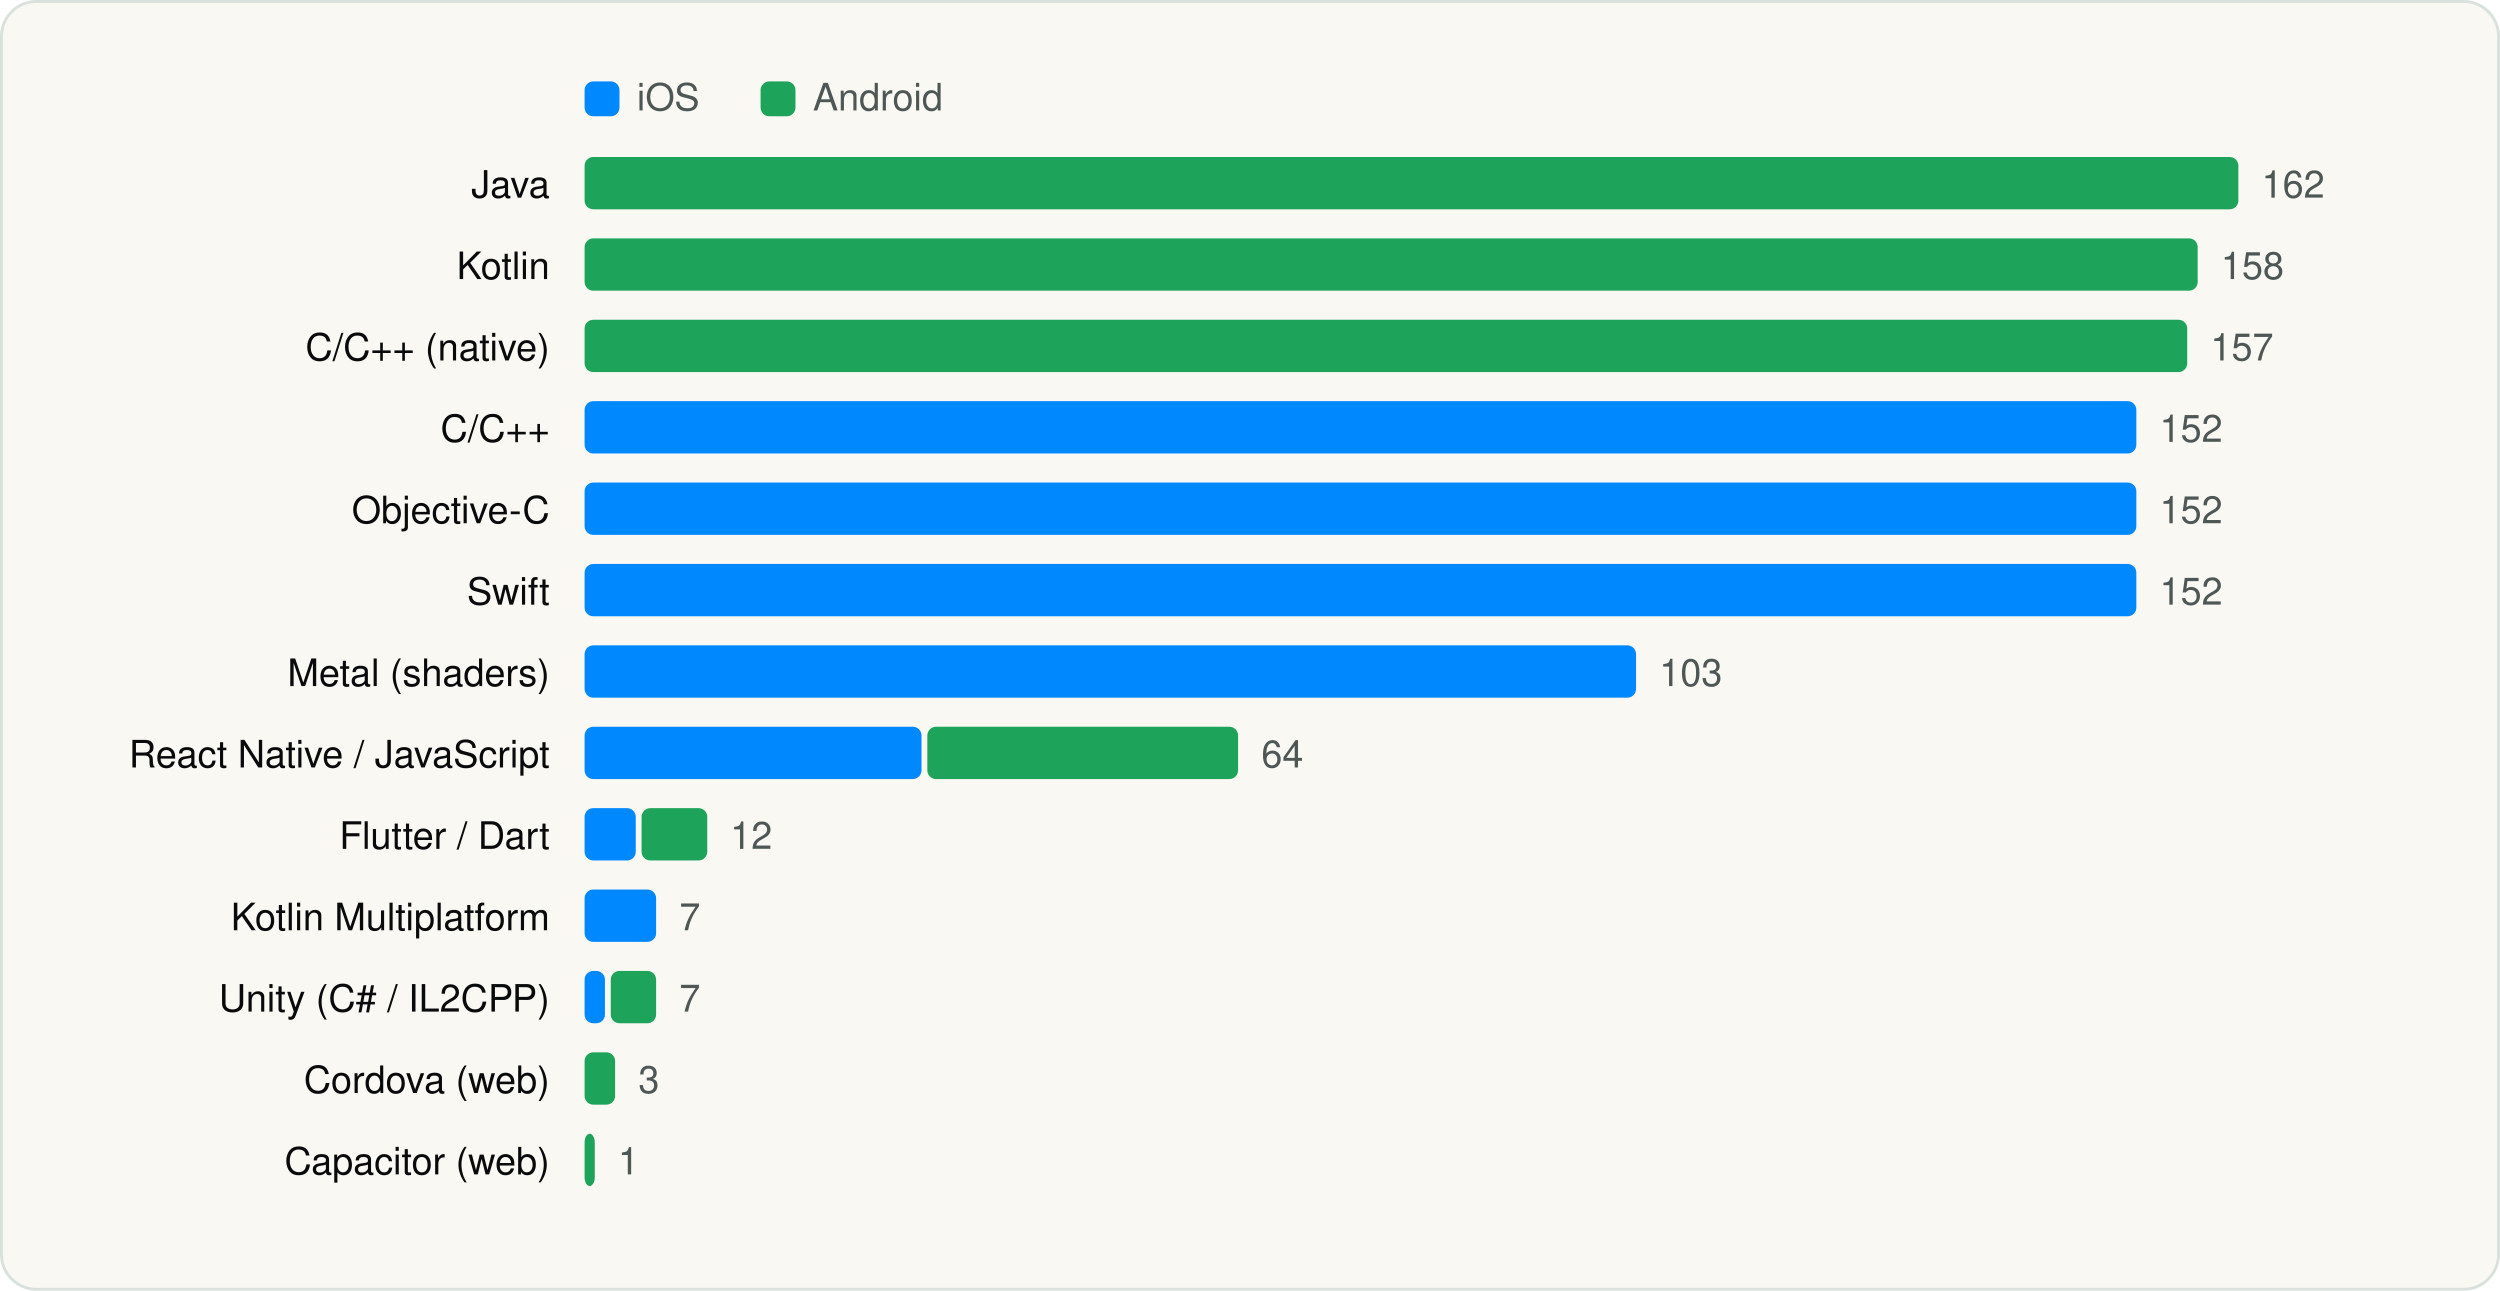
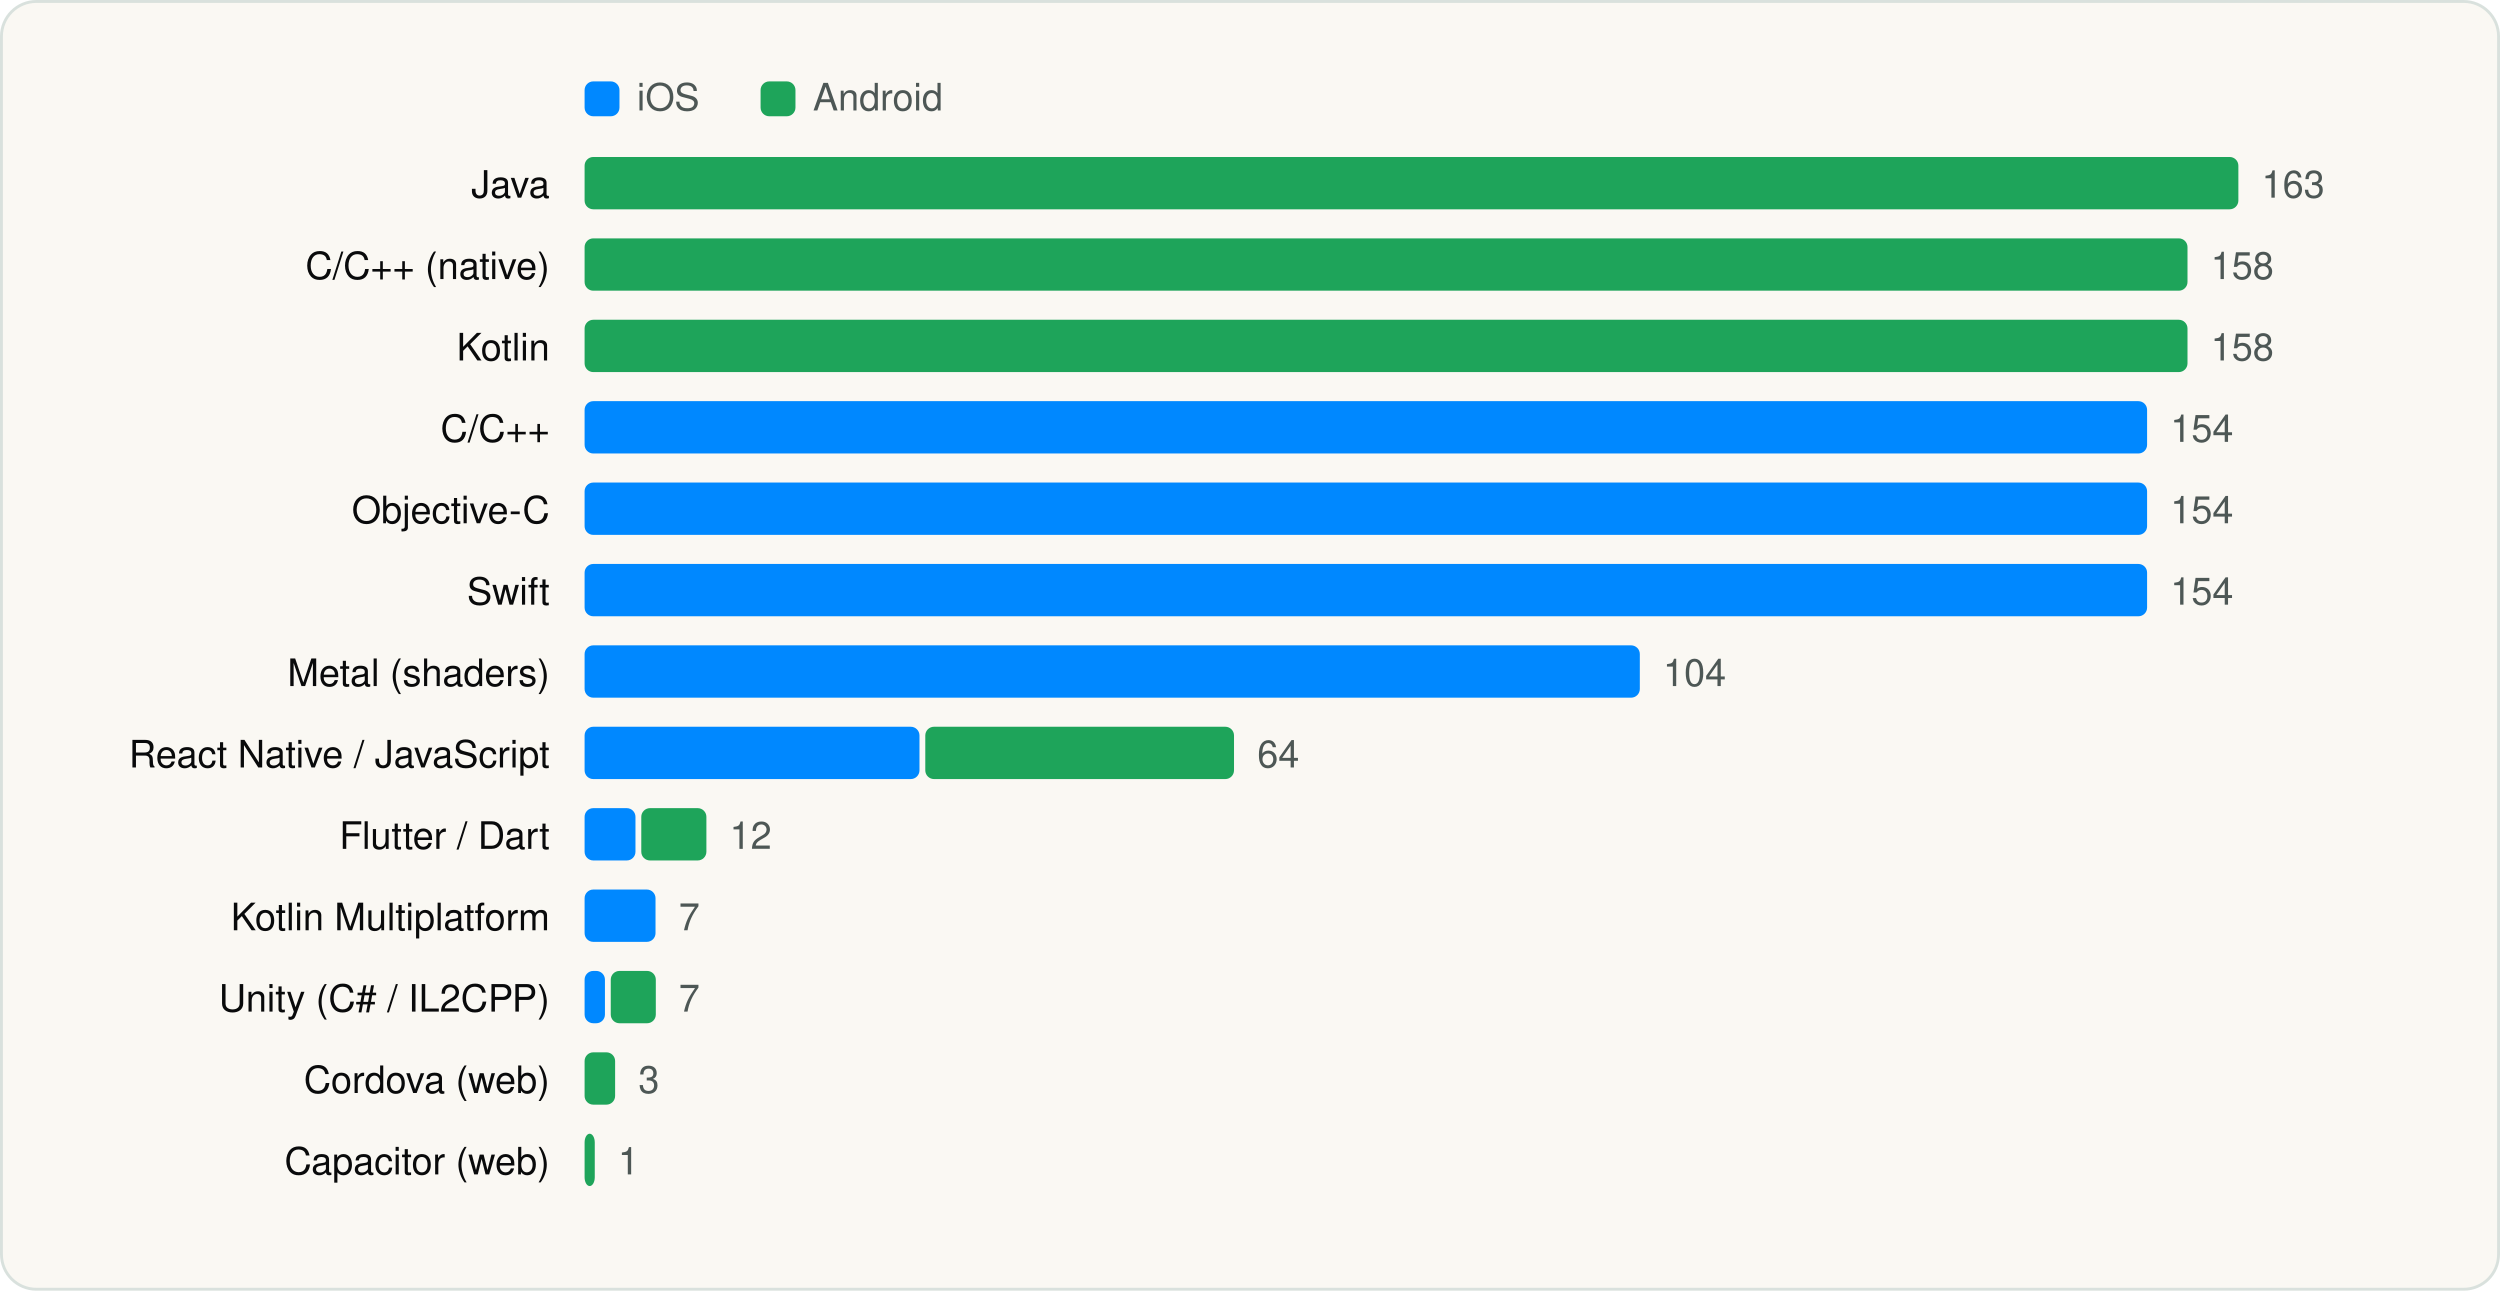
<svg xmlns="http://www.w3.org/2000/svg" viewBox="0 0 860 444" width="860" height="444" role="img" aria-label="Languages and runtimes" font-family="Geist, -apple-system, BlinkMacSystemFont, 'Segoe UI', Helvetica, Arial, sans-serif">
  <rect x="0.5" y="0.5" width="859" height="443" rx="12" fill="#FAF8F3" stroke="#D9E1DD" />
  <g transform="translate(20 20)">
    <rect x="181.1" y="8" width="12" height="12" rx="3" fill="#0088FF" />
    <text x="199.1" y="18" font-size="13" fill="#4D5755">iOS</text>
    <rect x="241.64" y="8" width="12" height="12" rx="3" fill="#1EA45A" />
    <text x="259.64" y="18" font-size="13" fill="#4D5755">Android</text>
    <text x="169.1" y="48" font-size="13" text-anchor="end" fill="#090A0B">Java</text>
    <rect x="181.1" y="34" width="568.9" height="18" rx="3" fill="#1EA45A" />
-     <text x="758.0" y="48" font-size="13" fill="#4D5755">162</text>
-     <text x="169.1" y="76" font-size="13" text-anchor="end" fill="#090A0B">Kotlin</text>
-     <rect x="181.1" y="62" width="554.9" height="18" rx="3" fill="#1EA45A" />
-     <text x="744.0" y="76" font-size="13" fill="#4D5755">158</text>
-     <text x="169.1" y="104" font-size="13" text-anchor="end" fill="#090A0B">C/C++ (native)</text>
-     <rect x="181.1" y="90" width="551.3" height="18" rx="3" fill="#1EA45A" />
-     <text x="740.4" y="104" font-size="13" fill="#4D5755">157</text>
+     <text x="758.0" y="48" font-size="13" fill="#4D5755">163</text>
+     <text x="169.1" y="76" font-size="13" text-anchor="end" fill="#090A0B">C/C++ (native)</text>
+     <rect x="181.1" y="62" width="551.4" height="18" rx="3" fill="#1EA45A" />
+     <text x="740.5" y="76" font-size="13" fill="#4D5755">158</text>
+     <text x="169.1" y="104" font-size="13" text-anchor="end" fill="#090A0B">Kotlin</text>
+     <rect x="181.1" y="90" width="551.4" height="18" rx="3" fill="#1EA45A" />
+     <text x="740.5" y="104" font-size="13" fill="#4D5755">158</text>
    <text x="169.1" y="132" font-size="13" text-anchor="end" fill="#090A0B">C/C++</text>
-     <rect x="181.1" y="118" width="533.8" height="18" rx="3" fill="#0088FF" />
-     <text x="722.9" y="132" font-size="13" fill="#4D5755">152</text>
+     <rect x="181.1" y="118" width="537.5" height="18" rx="3" fill="#0088FF" />
+     <text x="726.6" y="132" font-size="13" fill="#4D5755">154</text>
    <text x="169.1" y="160" font-size="13" text-anchor="end" fill="#090A0B">Objective-C</text>
-     <rect x="181.1" y="146" width="533.8" height="18" rx="3" fill="#0088FF" />
-     <text x="722.9" y="160" font-size="13" fill="#4D5755">152</text>
+     <rect x="181.1" y="146" width="537.5" height="18" rx="3" fill="#0088FF" />
+     <text x="726.6" y="160" font-size="13" fill="#4D5755">154</text>
    <text x="169.1" y="188" font-size="13" text-anchor="end" fill="#090A0B">Swift</text>
-     <rect x="181.1" y="174" width="533.8" height="18" rx="3" fill="#0088FF" />
-     <text x="722.9" y="188" font-size="13" fill="#4D5755">152</text>
+     <rect x="181.1" y="174" width="537.5" height="18" rx="3" fill="#0088FF" />
+     <text x="726.6" y="188" font-size="13" fill="#4D5755">154</text>
    <text x="169.1" y="216" font-size="13" text-anchor="end" fill="#090A0B">Metal (shaders)</text>
-     <rect x="181.1" y="202" width="361.7" height="18" rx="3" fill="#0088FF" />
-     <text x="550.8" y="216" font-size="13" fill="#4D5755">103</text>
+     <rect x="181.1" y="202" width="363.0" height="18" rx="3" fill="#0088FF" />
+     <text x="552.1" y="216" font-size="13" fill="#4D5755">104</text>
    <text x="169.1" y="244" font-size="13" text-anchor="end" fill="#090A0B">React Native / JavaScript</text>
-     <rect x="181.1" y="230" width="115.9" height="18" rx="3" fill="#0088FF" />
-     <rect x="299.0" y="230" width="106.9" height="18" rx="3" fill="#1EA45A" />
-     <text x="413.9" y="244" font-size="13" fill="#4D5755">64</text>
+     <rect x="181.1" y="230" width="115.2" height="18" rx="3" fill="#0088FF" />
+     <rect x="298.3" y="230" width="106.2" height="18" rx="3" fill="#1EA45A" />
+     <text x="412.5" y="244" font-size="13" fill="#4D5755">64</text>
    <text x="169.1" y="272" font-size="13" text-anchor="end" fill="#090A0B">Flutter / Dart</text>
-     <rect x="181.1" y="258" width="17.6" height="18" rx="3" fill="#0088FF" />
-     <rect x="200.7" y="258" width="22.6" height="18" rx="3" fill="#1EA45A" />
-     <text x="231.2" y="272" font-size="13" fill="#4D5755">12</text>
+     <rect x="181.1" y="258" width="17.5" height="18" rx="3" fill="#0088FF" />
+     <rect x="200.6" y="258" width="22.4" height="18" rx="3" fill="#1EA45A" />
+     <text x="231.0" y="272" font-size="13" fill="#4D5755">12</text>
    <text x="169.1" y="300" font-size="13" text-anchor="end" fill="#090A0B">Kotlin Multiplatform</text>
-     <rect x="181.1" y="286" width="24.6" height="18" rx="3" fill="#0088FF" />
-     <text x="213.7" y="300" font-size="13" fill="#4D5755">7</text>
+     <rect x="181.1" y="286" width="24.4" height="18" rx="3" fill="#0088FF" />
+     <text x="213.5" y="300" font-size="13" fill="#4D5755">7</text>
    <text x="169.1" y="328" font-size="13" text-anchor="end" fill="#090A0B">Unity (C# / IL2CPP)</text>
    <rect x="181.1" y="314" width="7.0" height="18" rx="3" fill="#0088FF" />
-     <rect x="190.1" y="314" width="15.6" height="18" rx="3" fill="#1EA45A" />
-     <text x="213.7" y="328" font-size="13" fill="#4D5755">7</text>
+     <rect x="190.1" y="314" width="15.5" height="18" rx="3" fill="#1EA45A" />
+     <text x="213.5" y="328" font-size="13" fill="#4D5755">7</text>
    <text x="169.1" y="356" font-size="13" text-anchor="end" fill="#090A0B">Cordova (web)</text>
    <rect x="181.1" y="342" width="10.5" height="18" rx="3" fill="#1EA45A" />
    <text x="199.6" y="356" font-size="13" fill="#4D5755">3</text>
    <text x="169.1" y="384" font-size="13" text-anchor="end" fill="#090A0B">Capacitor (web)</text>
    <rect x="181.1" y="370" width="3.5" height="18" rx="3" fill="#1EA45A" />
    <text x="192.6" y="384" font-size="13" fill="#4D5755">1</text>
  </g>
</svg>
